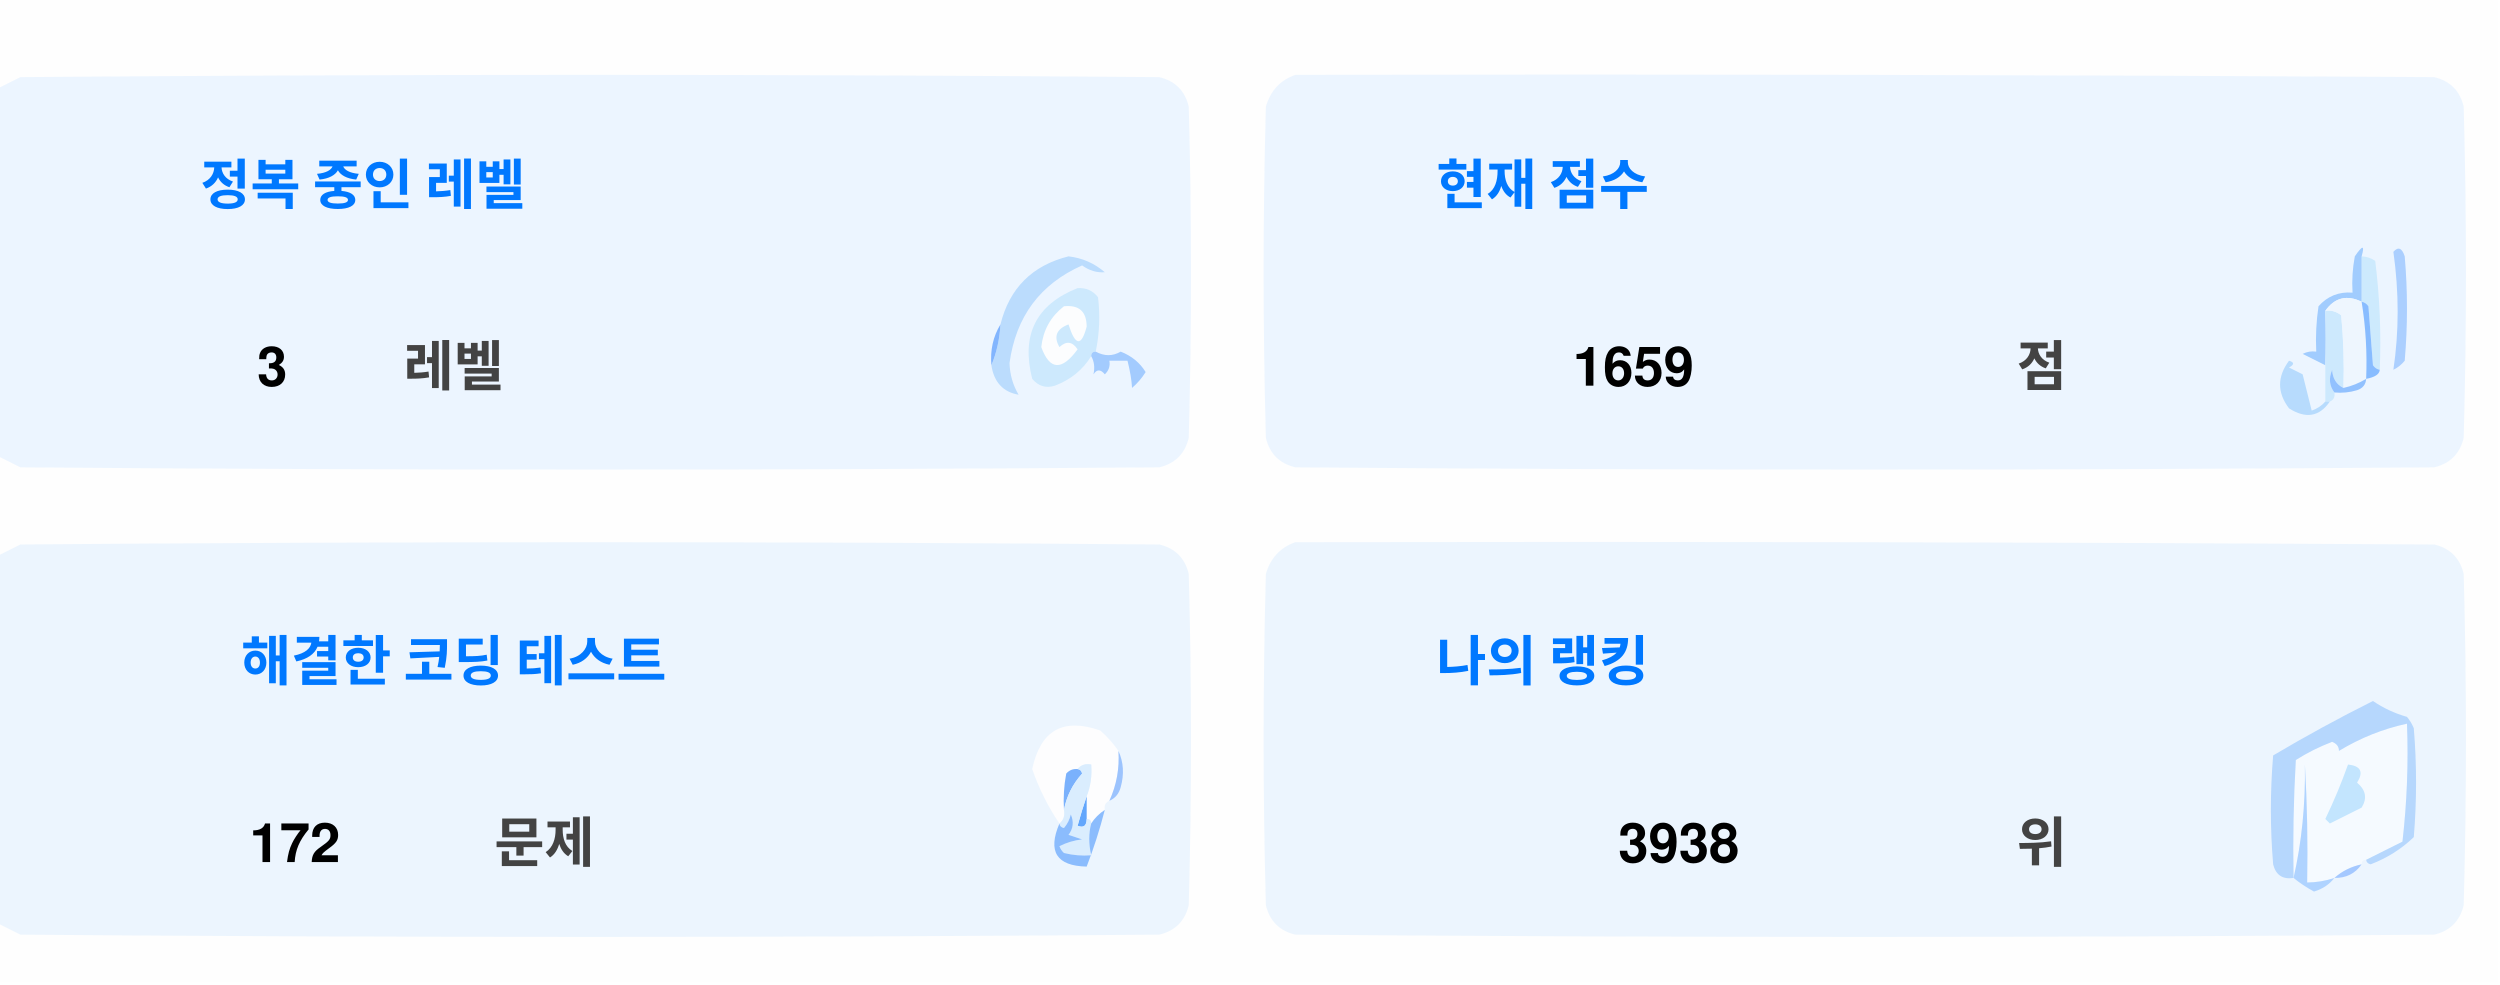
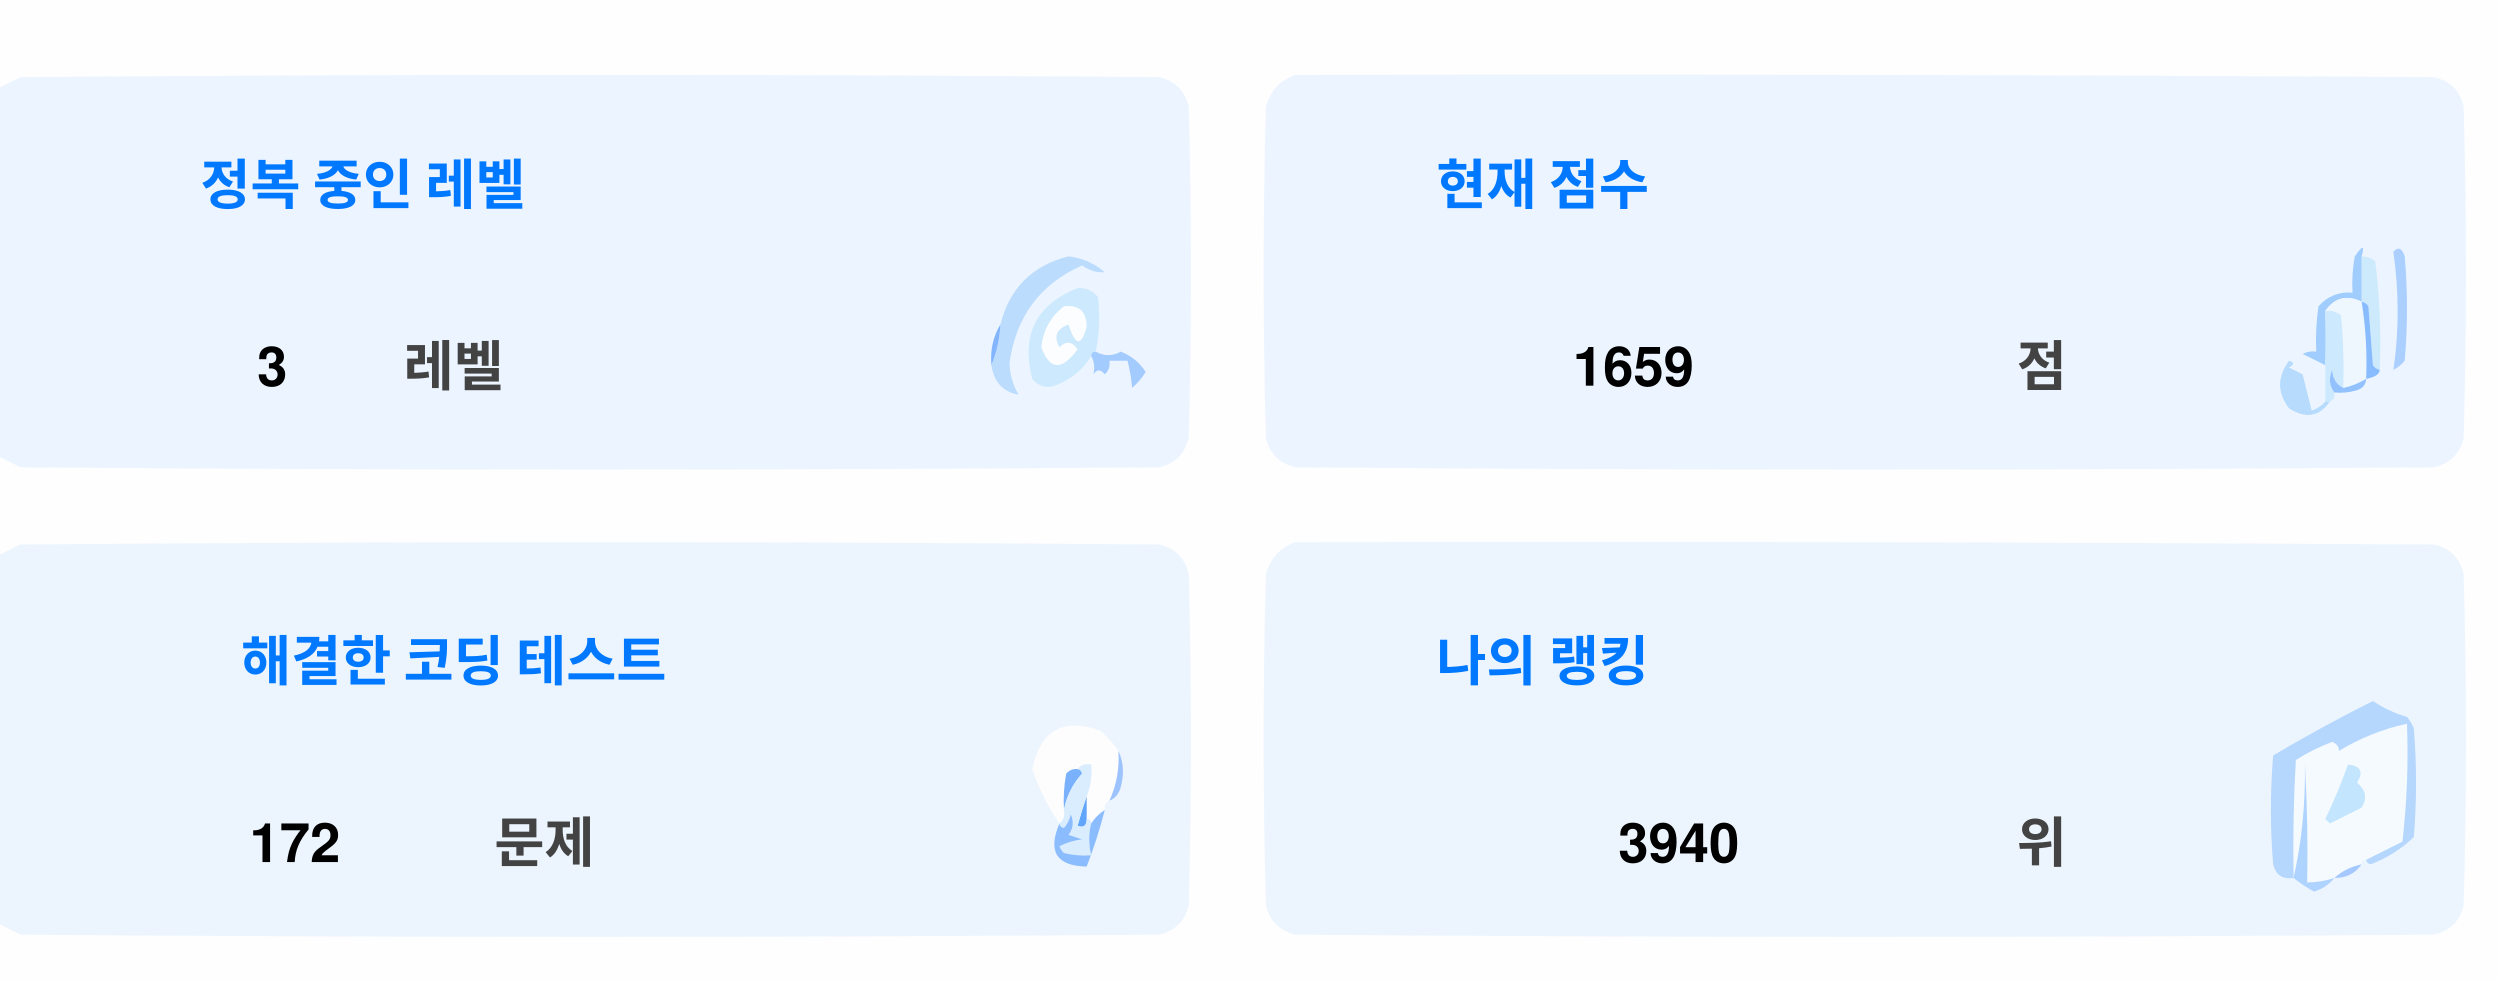
<svg xmlns="http://www.w3.org/2000/svg" version="1.1" width="551px" height="217px" style="shape-rendering:geometricPrecision; text-rendering:geometricPrecision; image-rendering:optimizeQuality; fill-rule:evenodd; clip-rule:evenodd">
  <style>.title {fill: #434343;font-size: 1rem;line-height: 1.5rem;font-weight: bold;font-family: -apple-system, BlinkMacSystemFont, Segoe UI, Helvetica, Arial, sans-serif, Apple Color Emoji, Segoe UI Emoji;}.desc {fill: #434343;font-size: 2.5rem;font-weight: bold;line-height: 1.5rem;font-family: -apple-system, BlinkMacSystemFont, Segoe UI, Helvetica, Arial, sans-serif, Apple Color Emoji, Segoe UI Emoji;}.desc-2 {fill: #434343;font-size: 1rem;font-weight: bold;line-height: 1.5rem;font-family: -apple-system, BlinkMacSystemFont, Segoe UI, Helvetica, Arial, sans-serif, Apple Color Emoji, Segoe UI Emoji;}.text, .desc {animation: twinkling 4s ease-in-out infinite;}@keyframes twinkling {40% { opacity: 1; }50% { opacity: 0.5; }60% { opacity: 1; }70% { opacity: 0.5; }80% { opacity: 1; }}</style>
  <g>
    <path style="opacity:1" fill="#fefefe" d="M -0.5,-0.5 C 183.167,-0.5 366.833,-0.5 550.5,-0.5C 550.5,71.833 550.5,144.167 550.5,216.5C 366.833,216.5 183.167,216.5 -0.5,216.5C -0.5,212.167 -0.5,207.833 -0.5,203.5C 1.14,204.32 2.807,205.153 4.5,206C 88.167,206.667 171.833,206.667 255.5,206C 259,205.167 261.167,203 262,199.5C 262.667,175.167 262.667,150.833 262,126.5C 261.167,123 259,120.833 255.5,120C 171.833,119.333 88.167,119.333 4.5,120C 2.807,120.847 1.14,121.68 -0.5,122.5C -0.5,115.167 -0.5,107.833 -0.5,100.5C 1.14,101.32 2.807,102.153 4.5,103C 88.167,103.667 171.833,103.667 255.5,103C 259,102.167 261.167,100 262,96.5C 262.667,72.167 262.667,47.833 262,23.5C 261.167,20 259,17.833 255.5,17C 171.833,16.333 88.167,16.333 4.5,17C 2.807,17.847 1.14,18.68 -0.5,19.5C -0.5,12.833 -0.5,6.167 -0.5,-0.5 Z" />
  </g>
  <g>
    <path style="opacity:1" fill="#ecf5ff" d="M -0.5,100.5 C -0.5,73.5 -0.5,46.5 -0.5,19.5C 1.14,18.68 2.807,17.847 4.5,17C 88.167,16.333 171.833,16.333 255.5,17C 259,17.833 261.167,20 262,23.5C 262.667,47.833 262.667,72.167 262,96.5C 261.167,100 259,102.167 255.5,103C 171.833,103.667 88.167,103.667 4.5,103C 2.807,102.153 1.14,101.32 -0.5,100.5 Z" />
  </g>
  <g>
    <path style="opacity:1" fill="#ecf5ff" d="M 285.5,16.5 C 369.167,16.333 452.834,16.5 536.5,17C 540,17.833 542.167,20 543,23.5C 543.667,47.833 543.667,72.167 543,96.5C 542.167,100 540,102.167 536.5,103C 452.833,103.667 369.167,103.667 285.5,103C 282,102.167 279.833,100 279,96.5C 278.333,72.167 278.333,47.833 279,23.5C 280.018,19.985 282.185,17.652 285.5,16.5 Z" />
  </g>
  <g>
    <path style="opacity:1" fill="#cdeafd" d="M 520.5,56.5 C 521.583,56.539 522.583,56.873 523.5,57.5C 524.498,65.472 524.831,73.472 524.5,81.5C 523.883,81.389 523.383,81.056 523,80.5C 522.667,76.167 522.333,71.833 522,67.5C 521.617,66.944 521.117,66.611 520.5,66.5C 520.5,63.167 520.5,59.833 520.5,56.5 Z" />
  </g>
  <g>
    <path style="opacity:1" fill="#abcfff" d="M 527.5,55.5 C 528.566,54.308 529.399,54.641 530,56.5C 530.667,64.167 530.667,71.833 530,79.5C 529.311,80.357 528.478,81.023 527.5,81.5C 528.758,73.08 528.758,64.414 527.5,55.5 Z" />
  </g>
  <g>
    <path style="opacity:1" fill="#bbdcfd" d="M 218.5,80.5 C 219.657,77.727 220.324,74.727 220.5,71.5C 222.49,63.51 227.49,58.51 235.5,56.5C 238.528,56.847 241.194,58.014 243.5,60C 241.744,60.141 240.078,59.641 238.5,58.5C 229.247,62.607 223.914,69.773 222.5,80C 222.565,82.526 223.232,84.859 224.5,87C 221.07,86.397 219.07,84.231 218.5,80.5 Z" />
  </g>
  <g>
    <path style="opacity:1" fill="#cde9fd" d="M 241.5,77.5 C 240.833,77.5 240.5,77.833 240.5,78.5C 238.628,81.529 235.961,83.695 232.5,85C 230.536,85.624 228.869,85.124 227.5,83.5C 225.021,73.791 228.354,67.124 237.5,63.5C 239.374,63.39 240.874,64.056 242,65.5C 242.497,69.524 242.331,73.524 241.5,77.5 Z" />
  </g>
  <g>
    <path style="opacity:1" fill="#fcfdfe" d="M 234.5,67.5 C 237.826,67.162 239.493,68.662 239.5,72C 238.334,76.434 237,76.267 235.5,71.5C 232.832,72.515 232.166,74.182 233.5,76.5C 235.017,75.089 236.351,75.256 237.5,77C 234.006,81.771 231.34,81.605 229.5,76.5C 229.904,72.771 231.571,69.771 234.5,67.5 Z" />
  </g>
  <g>
    <path style="opacity:1" fill="#a1ccfe" d="M 520.5,56.5 C 520.5,59.833 520.5,63.167 520.5,66.5C 517.238,64.922 514.572,65.589 512.5,68.5C 512.617,72.81 512.617,76.81 512.5,80.5C 510.86,79.68 509.193,78.847 507.5,78C 508.448,77.517 509.448,77.35 510.5,77.5C 510.335,74.15 510.502,70.817 511,67.5C 512.995,65.253 515.495,64.253 518.5,64.5C 518.336,61.813 518.503,59.146 519,56.5C 520.731,53.969 521.231,53.969 520.5,56.5 Z" />
  </g>
  <g>
    <path style="opacity:1" fill="#cde9fd" d="M 512.5,68.5 C 513.822,68.33 514.989,68.663 516,69.5C 516.499,74.823 516.666,80.156 516.5,85.5C 514.955,84.77 514.122,83.437 514,81.5C 513.22,83.387 513.387,85.054 514.5,86.5C 514.672,87.492 514.338,88.158 513.5,88.5C 513.167,88.5 512.833,88.5 512.5,88.5C 512.5,85.833 512.5,83.167 512.5,80.5C 512.617,76.81 512.617,72.81 512.5,68.5 Z" />
  </g>
  <g>
    <path style="opacity:1" fill="#eef6fe" d="M 520.5,66.5 C 521.407,72.106 521.74,77.773 521.5,83.5C 519.95,84.441 518.284,85.108 516.5,85.5C 516.666,80.156 516.499,74.823 516,69.5C 514.989,68.663 513.822,68.33 512.5,68.5C 514.572,65.589 517.238,64.922 520.5,66.5 Z" />
  </g>
  <g>
    <path style="opacity:1" fill="#88bcff" d="M 520.5,66.5 C 521.117,66.611 521.617,66.944 522,67.5C 522.333,71.833 522.667,76.167 523,80.5C 523.383,81.056 523.883,81.389 524.5,81.5C 524.445,82.469 523.445,83.136 521.5,83.5C 521.74,77.773 521.407,72.106 520.5,66.5 Z" />
  </g>
  <g>
    <path style="opacity:1" fill="#82b5fe" d="M 220.5,71.5 C 220.324,74.727 219.657,77.727 218.5,80.5C 218.215,77.171 218.882,74.171 220.5,71.5 Z" />
  </g>
  <g>
    <path style="opacity:1" fill="#a3cbfe" d="M 240.5,78.5 C 240.5,77.833 240.833,77.5 241.5,77.5C 243.391,78.536 245.224,78.536 247,77.5C 249.391,78.429 251.225,79.929 252.5,82C 251.681,83.319 250.681,84.486 249.5,85.5C 249.409,83.777 249.075,81.777 248.5,79.5C 247.167,79.5 245.833,79.5 244.5,79.5C 244.719,80.675 244.386,81.675 243.5,82.5C 242.575,81.359 241.741,81.359 241,82.5C 241.331,80.981 241.164,79.648 240.5,78.5 Z" />
  </g>
  <g>
    <path style="opacity:1" fill="#b7dbfd" d="M 512.5,88.5 C 512.833,88.5 513.167,88.5 513.5,88.5C 511.199,91.857 508.199,92.357 504.5,90C 501.872,86.535 501.872,83.035 504.5,79.5C 505.696,79.846 505.696,80.346 504.5,81C 505.5,81.5 506.5,82 507.5,82.5C 508.167,85.167 508.833,87.833 509.5,90.5C 510.739,90.058 511.739,89.391 512.5,88.5 Z" />
  </g>
  <g>
    <path style="opacity:1" fill="#92c1fe" d="M 516.5,85.5 C 518.284,85.108 519.95,84.441 521.5,83.5C 521.423,84.75 520.756,85.583 519.5,86C 517.866,86.493 516.199,86.66 514.5,86.5C 513.387,85.054 513.22,83.387 514,81.5C 514.122,83.437 514.955,84.77 516.5,85.5 Z" />
  </g>
  <g>
    <path style="opacity:1" fill="#ecf5fe" d="M -0.5,203.5 C -0.5,176.5 -0.5,149.5 -0.5,122.5C 1.14,121.68 2.807,120.847 4.5,120C 88.167,119.333 171.833,119.333 255.5,120C 259,120.833 261.167,123 262,126.5C 262.667,150.833 262.667,175.167 262,199.5C 261.167,203 259,205.167 255.5,206C 171.833,206.667 88.167,206.667 4.5,206C 2.807,205.153 1.14,204.32 -0.5,203.5 Z" />
  </g>
  <g>
    <path style="opacity:1" fill="#ecf5fe" d="M 285.5,119.5 C 369.167,119.333 452.834,119.5 536.5,120C 540,120.833 542.167,123 543,126.5C 543.667,150.833 543.667,175.167 543,199.5C 542.167,203 540,205.167 536.5,206C 452.833,206.667 369.167,206.667 285.5,206C 282,205.167 279.833,203 279,199.5C 278.333,175.167 278.333,150.833 279,126.5C 280.018,122.985 282.185,120.652 285.5,119.5 Z" />
  </g>
  <g>
    <path style="opacity:1" fill="#fdfdfe" d="M 246.5,165.5 C 246.758,169.367 246.092,173.034 244.5,176.5C 243.662,176.842 243.328,177.508 243.5,178.5C 242.272,179.306 241.272,180.306 240.5,181.5C 240.5,180.833 240.167,180.5 239.5,180.5C 239.5,178.833 239.5,177.167 239.5,175.5C 240.369,173.283 240.702,170.95 240.5,168.5C 239.209,168.263 238.209,168.596 237.5,169.5C 236.504,169.414 235.671,169.748 235,170.5C 234.503,173.146 234.336,175.813 234.5,178.5C 234.737,179.791 234.404,180.791 233.5,181.5C 230.986,177.806 228.986,173.806 227.5,169.5C 229.309,160.957 234.309,158.124 242.5,161C 244.07,162.397 245.404,163.897 246.5,165.5 Z" />
  </g>
  <g>
    <path style="opacity:1" fill="#f5faff" d="M 521.5,189.5 C 520.833,189.5 520.5,189.833 520.5,190.5C 518.181,190.992 516.181,191.992 514.5,193.5C 512.565,194.15 510.565,194.483 508.5,194.5C 508.666,185.827 508.5,177.16 508,168.5C 508.141,177.227 507.308,185.56 505.5,193.5C 505.334,184.827 505.5,176.16 506,167.5C 508.527,165.903 511.194,164.57 514,163.5C 515.011,163.892 515.511,164.559 515.5,165.5C 520.21,162.641 525.21,160.641 530.5,159.5C 530.831,168.192 530.498,176.859 529.5,185.5C 526.807,186.847 524.14,188.18 521.5,189.5 Z" />
  </g>
  <g>
    <path style="opacity:1" fill="#b6d7fd" d="M 521.5,189.5 C 524.14,188.18 526.807,186.847 529.5,185.5C 530.498,176.859 530.831,168.192 530.5,159.5C 525.21,160.641 520.21,162.641 515.5,165.5C 515.511,164.559 515.011,163.892 514,163.5C 511.194,164.57 508.527,165.903 506,167.5C 505.5,176.16 505.334,184.827 505.5,193.5C 503.089,193.863 501.589,192.863 501,190.5C 500.333,182.5 500.333,174.5 501,166.5C 508.173,162.246 515.507,158.246 523,154.5C 525.304,156.068 527.804,157.235 530.5,158C 531.126,158.75 531.626,159.584 532,160.5C 532.667,168.5 532.667,176.5 532,184.5C 529.292,187.111 526.125,189.111 522.5,190.5C 521.893,190.376 521.56,190.043 521.5,189.5 Z" />
  </g>
  <g>
    <path style="opacity:1" fill="#c3e5fe" d="M 517.5,168.5 C 520.317,168.801 520.984,170.134 519.5,172.5C 521.439,174.122 521.772,175.956 520.5,178C 518.167,179.167 515.833,180.333 513.5,181.5C 513.167,181.167 512.833,180.833 512.5,180.5C 514.414,176.515 516.081,172.515 517.5,168.5 Z" />
  </g>
  <g>
    <path style="opacity:1" fill="#7ab1fc" d="M 237.5,169.5 C 238.043,169.56 238.376,169.893 238.5,170.5C 236.395,172.836 235.062,175.503 234.5,178.5C 234.336,175.813 234.503,173.146 235,170.5C 235.671,169.748 236.504,169.414 237.5,169.5 Z" />
  </g>
  <g>
    <path style="opacity:1" fill="#afd3ff" d="M 514.5,193.5 C 513.378,194.947 511.878,195.947 510,196.5C 508.348,195.601 506.848,194.601 505.5,193.5C 507.308,185.56 508.141,177.227 508,168.5C 508.5,177.16 508.666,185.827 508.5,194.5C 510.565,194.483 512.565,194.15 514.5,193.5 Z" />
  </g>
  <g>
    <path style="opacity:1" fill="#9cc3fd" d="M 246.5,165.5 C 247.634,167.966 247.801,170.633 247,173.5C 246.623,174.942 245.79,175.942 244.5,176.5C 246.092,173.034 246.758,169.367 246.5,165.5 Z" />
  </g>
  <g>
    <path style="opacity:1" fill="#62a6fc" d="M 239.5,175.5 C 239.5,177.167 239.5,178.833 239.5,180.5C 239.483,182.028 238.816,182.528 237.5,182C 238.117,179.723 238.784,177.556 239.5,175.5 Z" />
  </g>
  <g>
    <path style="opacity:1" fill="#daedfe" d="M 237.5,169.5 C 238.209,168.596 239.209,168.263 240.5,168.5C 240.702,170.95 240.369,173.283 239.5,175.5C 238.784,177.556 238.117,179.723 237.5,182C 238.816,182.528 239.483,182.028 239.5,180.5C 240.167,180.5 240.5,180.833 240.5,181.5C 239.918,183.669 239.918,186.002 240.5,188.5C 238.473,188.662 236.473,188.495 234.5,188C 234.043,187.586 233.709,187.086 233.5,186.5C 235.078,185.702 236.744,185.202 238.5,185C 237.5,184.667 236.5,184.333 235.5,184C 236.554,182.612 236.72,181.112 236,179.5C 235.751,180.624 235.251,181.624 234.5,182.5C 233.893,182.376 233.56,182.043 233.5,181.5C 234.404,180.791 234.737,179.791 234.5,178.5C 235.062,175.503 236.395,172.836 238.5,170.5C 238.376,169.893 238.043,169.56 237.5,169.5 Z" />
  </g>
  <g>
    <path style="opacity:1" fill="#8bbcfd" d="M 243.5,178.5 C 242.395,182.803 241.062,186.969 239.5,191C 232.857,190.847 230.857,187.68 233.5,181.5C 233.56,182.043 233.893,182.376 234.5,182.5C 235.251,181.624 235.751,180.624 236,179.5C 236.72,181.112 236.554,182.612 235.5,184C 236.5,184.333 237.5,184.667 238.5,185C 236.744,185.202 235.078,185.702 233.5,186.5C 233.709,187.086 234.043,187.586 234.5,188C 236.473,188.495 238.473,188.662 240.5,188.5C 239.918,186.002 239.918,183.669 240.5,181.5C 241.272,180.306 242.272,179.306 243.5,178.5 Z" />
  </g>
  <g>
    <path style="opacity:1" fill="#a4c8ff" d="M 520.5,190.5 C 519.089,192.539 517.089,193.539 514.5,193.5C 516.181,191.992 518.181,190.992 520.5,190.5 Z" />
  </g>
  <text text-anchor="middle" x="80" y="45" class="title" style="fill:#0078ff;" stroke="#none" stroke-width="1">정복 중인 레벨</text>
  <text text-anchor="middle" x="60" y="85" class="desc" style="fill:#000000;" stroke="#none" stroke-width="1">3</text>
  <text text-anchor="middle" x="100" y="85" class="desc-2" style="fill:#434343;" stroke="#none" stroke-width="1">레벨</text>
  <text text-anchor="middle" x="340" y="45" class="title" style="fill:#0078ff;" stroke="#none" stroke-width="1">현재 점수</text>
  <text text-anchor="middle" x="360" y="85" class="desc" style="fill:#000000;" stroke="#none" stroke-width="1">1659</text>
  <text text-anchor="middle" x="450" y="85" class="desc-2" style="fill:#434343;" stroke="#none" stroke-width="1">점</text>
  <text text-anchor="middle" x="100" y="150" class="title" style="fill:#0078ff;" stroke="#none" stroke-width="1">해결한 코딩 테스트</text>
  <text text-anchor="middle" x="65" y="190" class="desc" style="fill:#000000;" stroke="#none" stroke-width="1">172</text>
  <text text-anchor="middle" x="120" y="190" class="desc-2" style="fill:#434343;" stroke="#none" stroke-width="1">문제</text>
  <text text-anchor="middle" x="340" y="150" class="title" style="fill:#0078ff;" stroke="#none" stroke-width="1">나의 랭킹</text>
-   <text text-anchor="middle" x="370" y="190" class="desc" style="fill:#000000;" stroke="#none" stroke-width="1">3938</text>
+   <text text-anchor="middle" x="370" y="190" class="desc" style="fill:#000000;" stroke="#none" stroke-width="1">3940</text>
  <text text-anchor="middle" x="450" y="190" class="desc-2" style="fill:#434343;" stroke="#none" stroke-width="1">위</text>
</svg>
